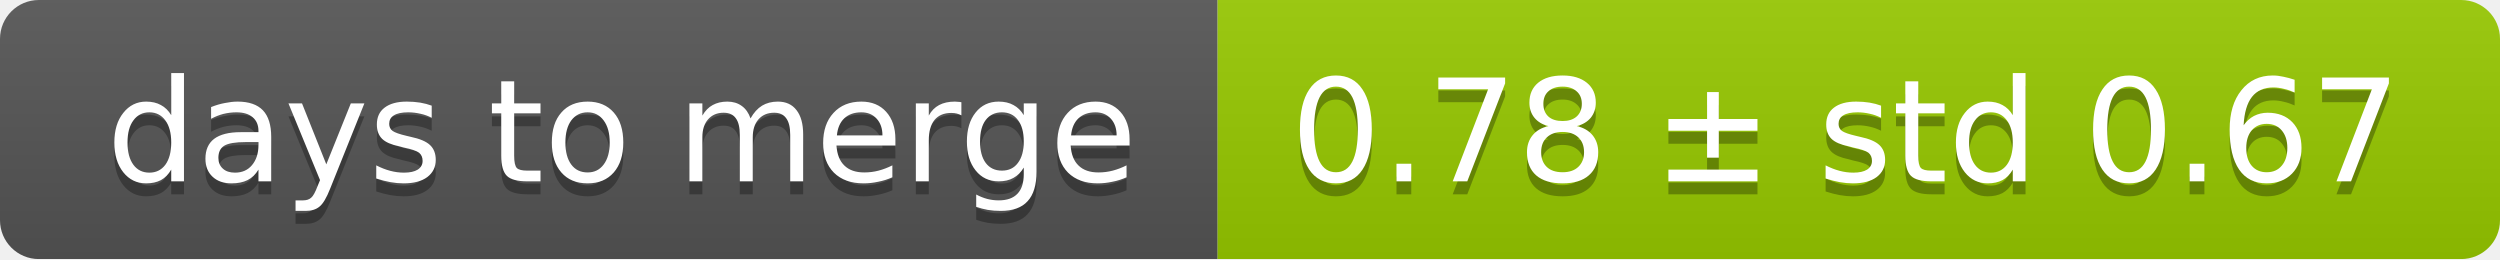
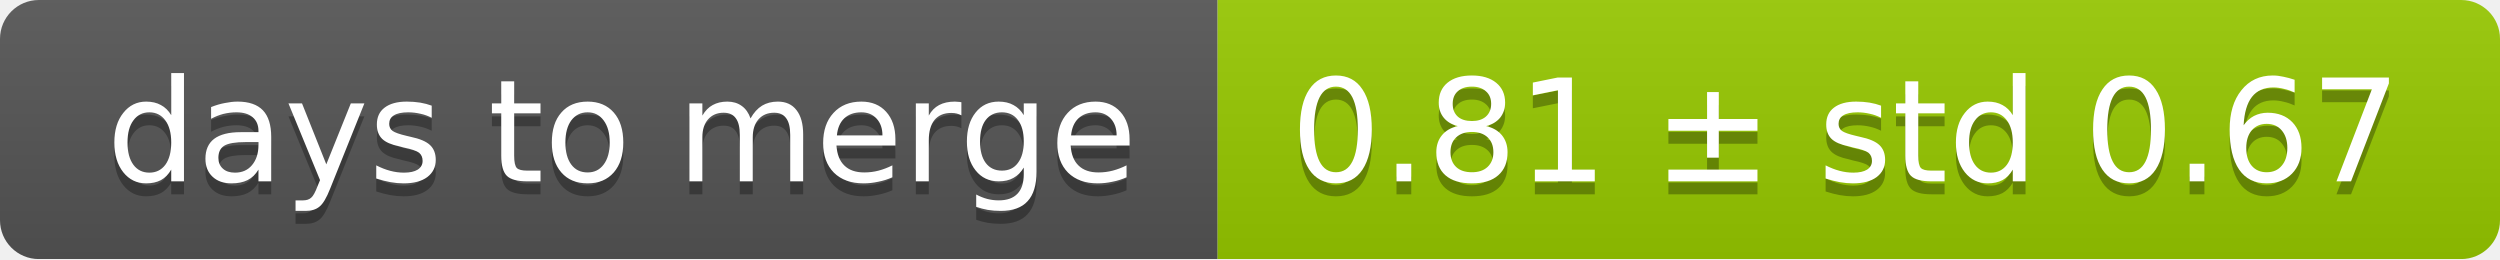
<svg xmlns="http://www.w3.org/2000/svg" width="193" height="20">
  <linearGradient id="smooth" x2="0" y2="100%">
    <stop offset="0" stop-color="#bbb" stop-opacity=".1" />
    <stop offset="1" stop-opacity=".1" />
  </linearGradient>
  <mask id="round">
    <rect width="193" height="20" rx="3" fill="#fff" />
  </mask>
  <g mask="url(#round)">
    <rect width="94" height="20" fill="#555" />
    <rect x="94" width="99" height="20" fill="#97ca00" />
    <rect width="193" height="20" fill="url(#smooth)" />
  </g>
  <g fill="#fff" text-anchor="middle" font-family="DejaVu Sans,Verdana,Geneva,sans-serif" font-size="11">
    <text x="48" y="15" fill="#010101" fill-opacity=".3">days to merge</text>
    <text x="48" y="14">days to merge</text>
-     <text x="142.5" y="15" fill="#010101" fill-opacity=".3">0.78 ± std 0.67</text>
-     <text x="142.5" y="14">0.78 ± std 0.67</text>
+     <text x="142.5" y="15" fill="#010101" fill-opacity=".3">0.81 ± std 0.67</text>
+     <text x="142.5" y="14">0.81 ± std 0.67</text>
  </g>
</svg>
